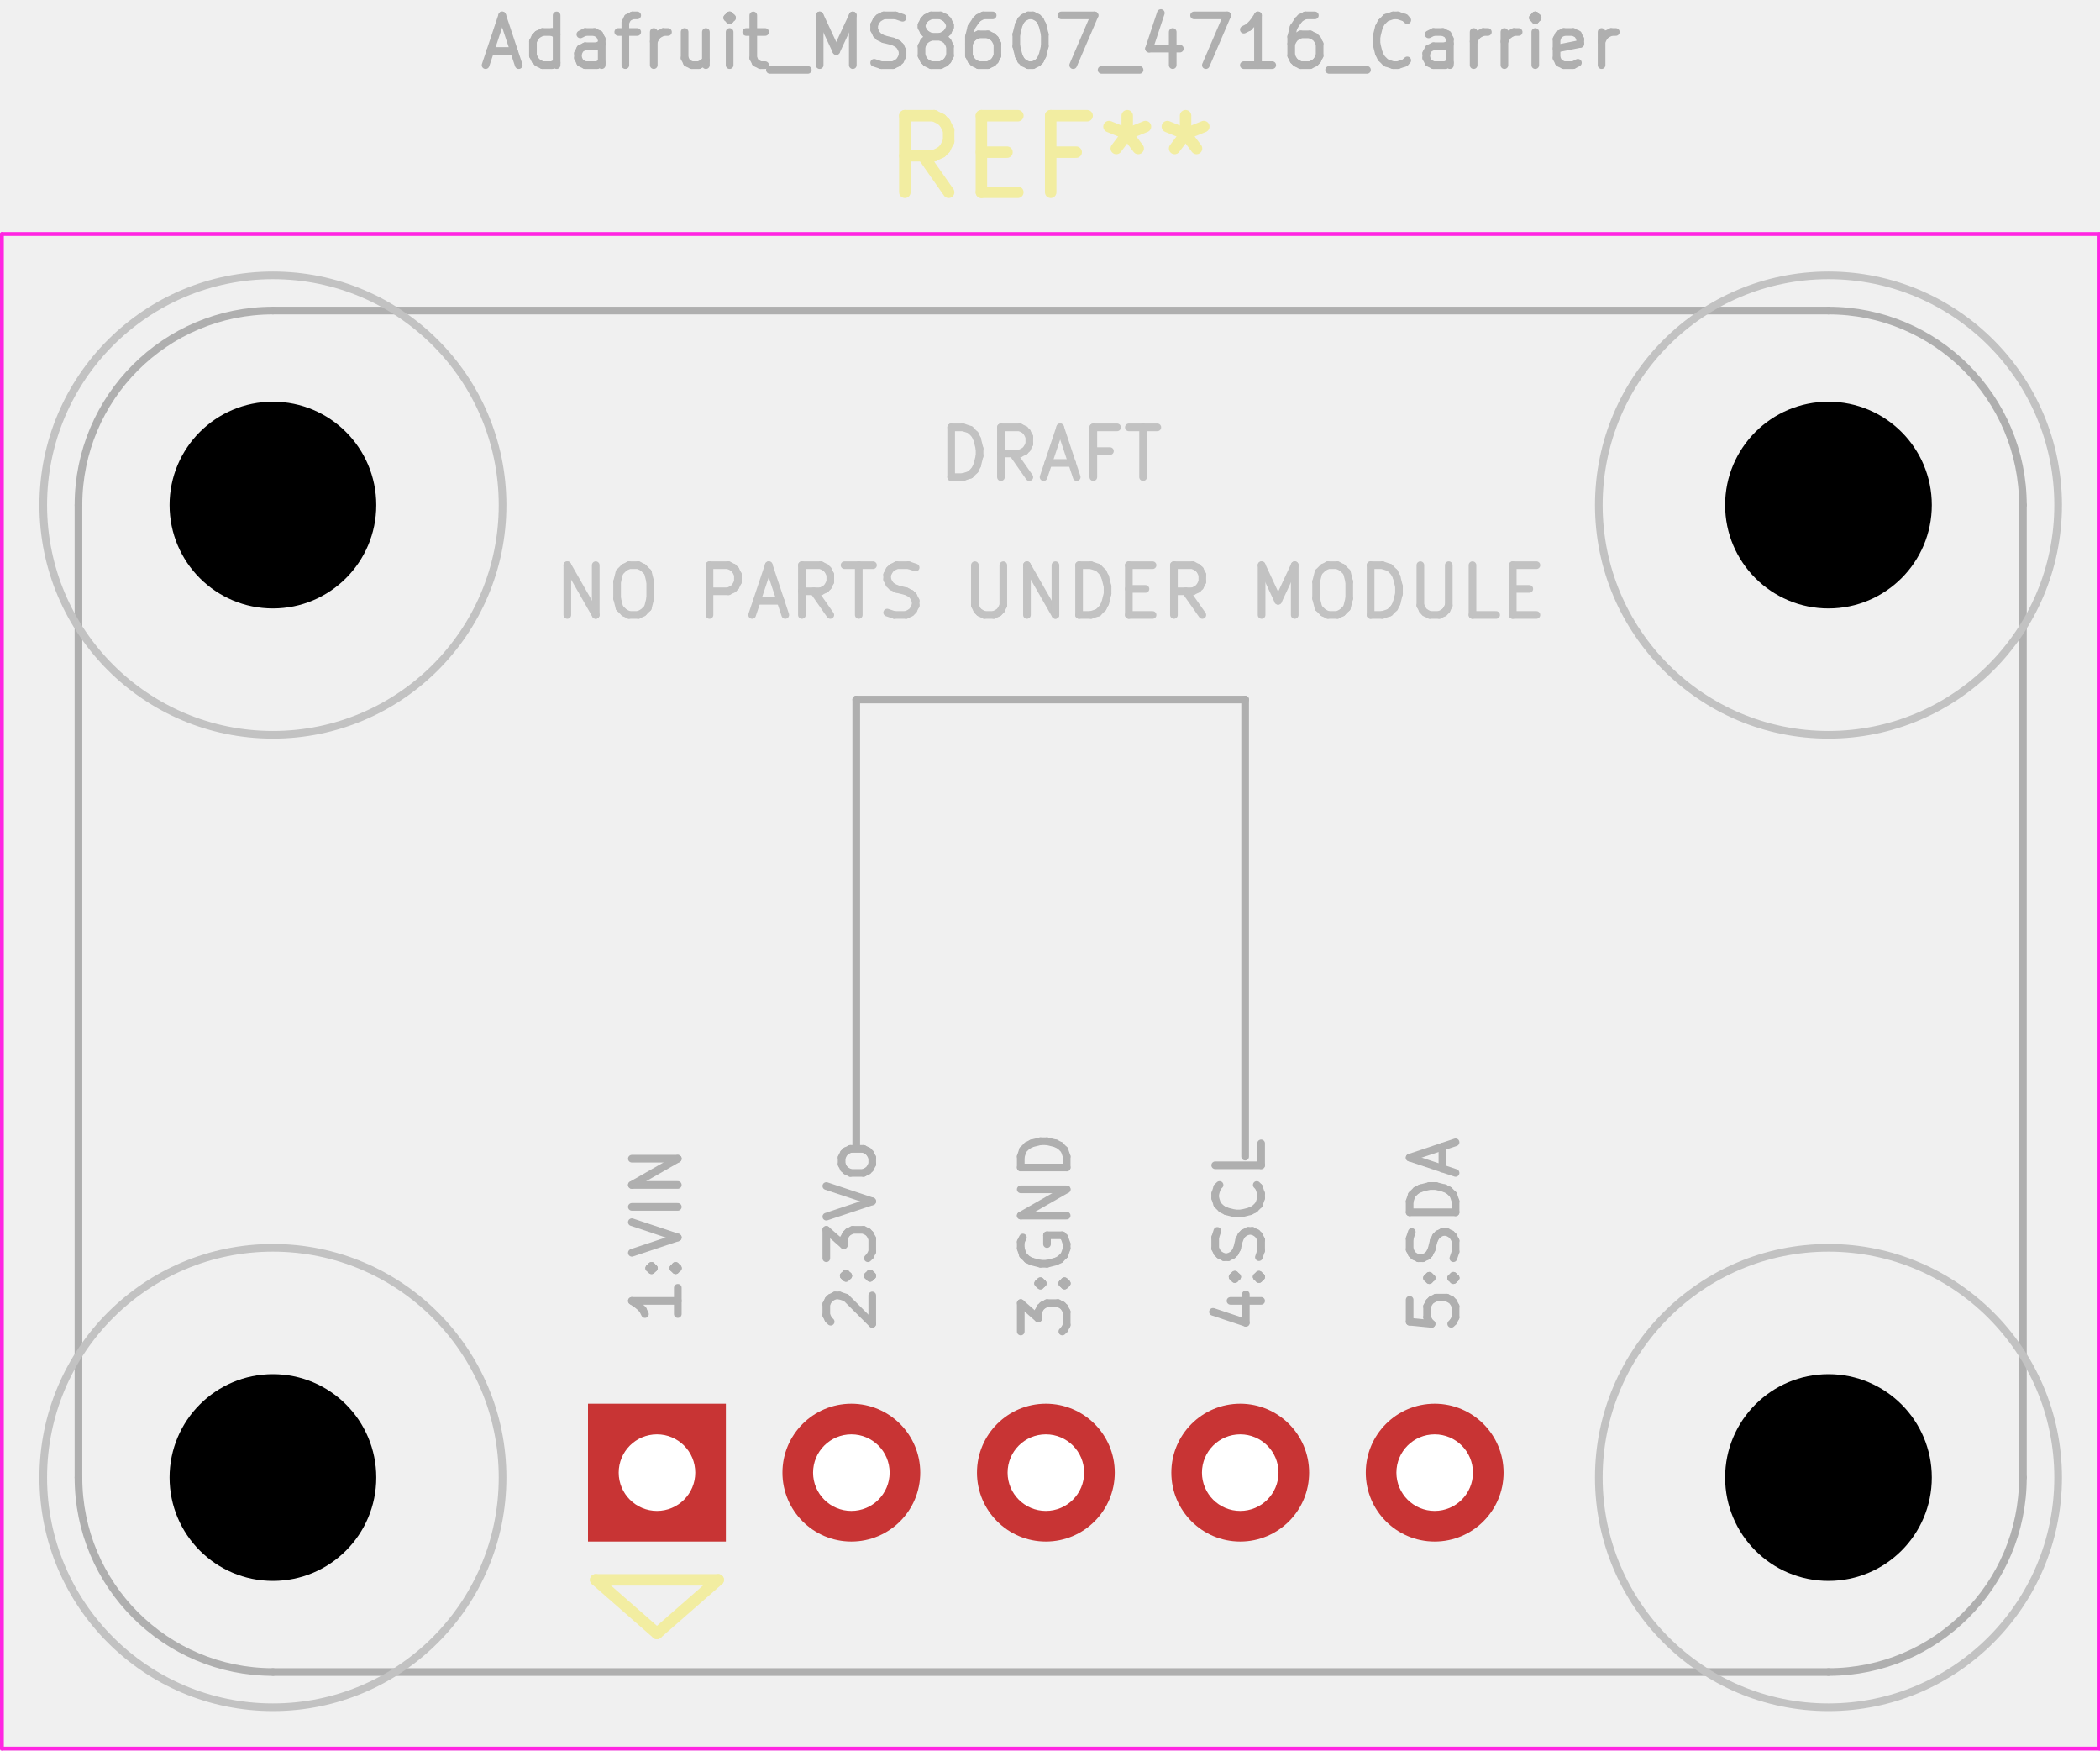
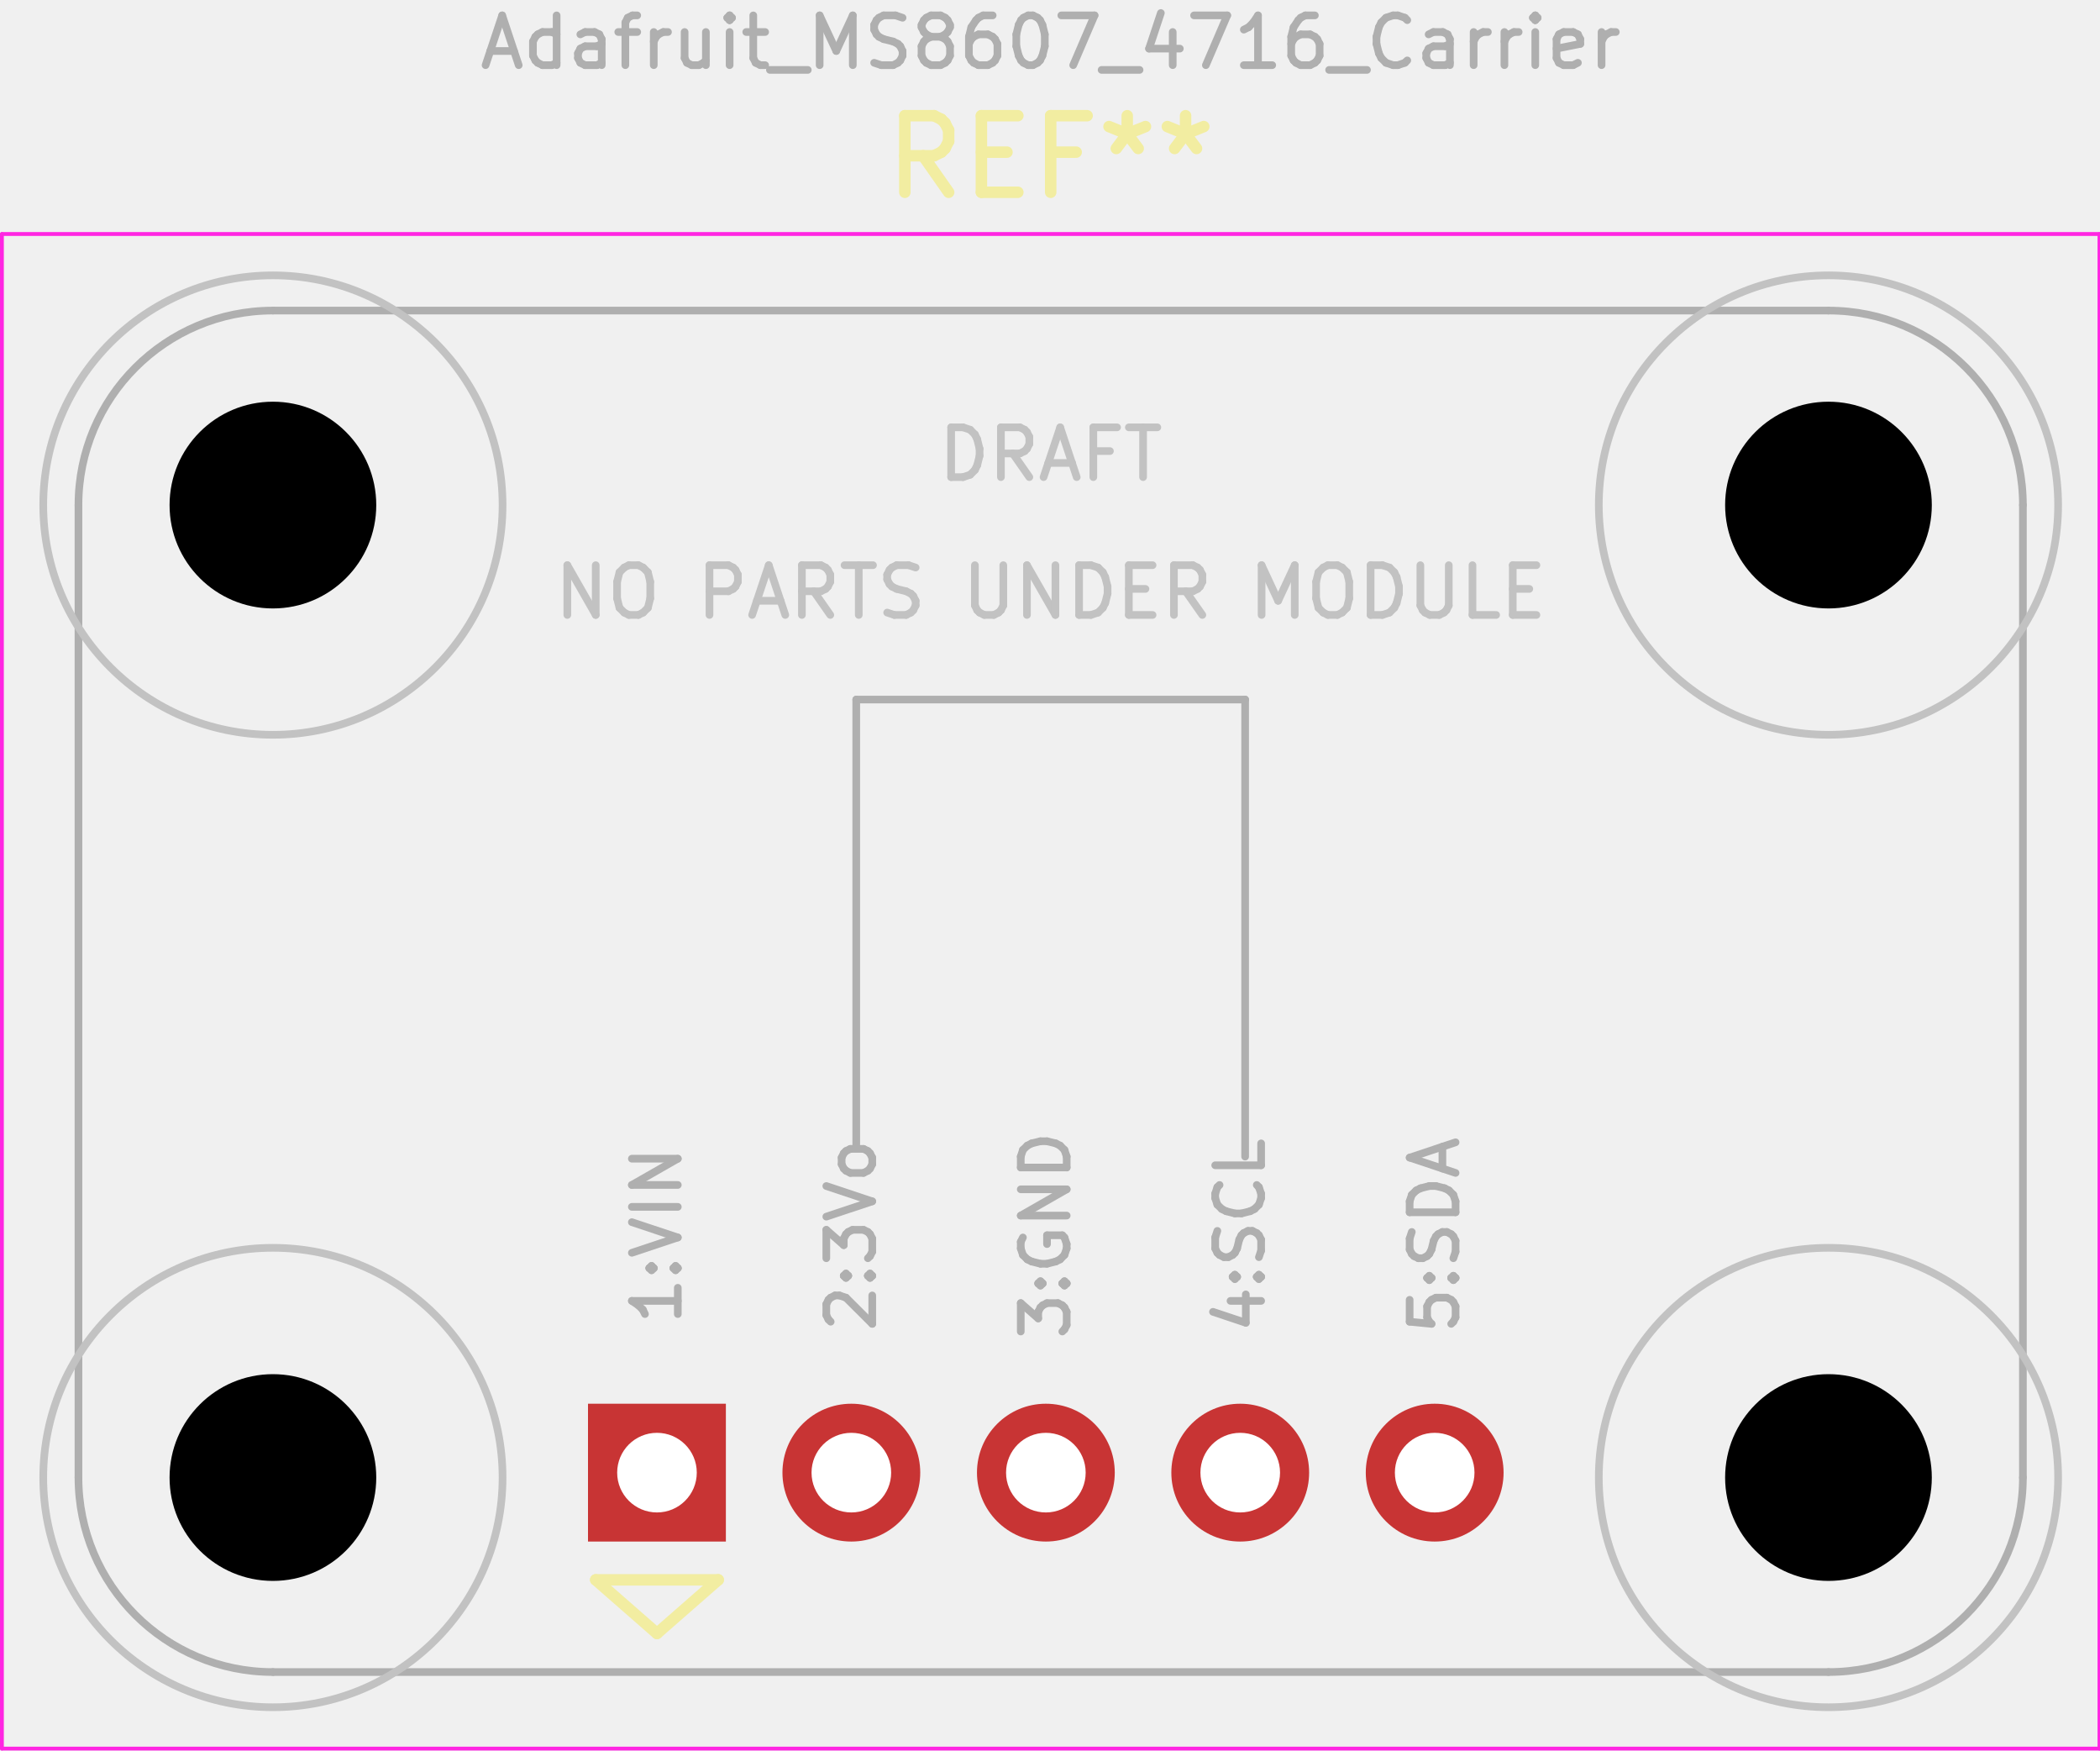
<svg xmlns="http://www.w3.org/2000/svg" version="1.1" width="27.432mm" height="22.86mm" viewBox="0 0 27.432 22.86">
  <g style="fill:#000000; fill-opacity:1;stroke:#000000; stroke-opacity:1; stroke-linecap:round; stroke-linejoin:round;" transform="translate(0 0) scale(1 1)">
    <path style="fill:#C83434; fill-opacity:1; stroke:none;fill-rule:evenodd;" d="M 7.681,20.132 7.681,18.332 9.482,18.332 9.482,20.132 Z" />
  </g>
  <g style="fill:#C83434; fill-opacity:1; stroke:none;">
    <circle cx="11.121" cy="19.232" r="0.9" />
    <circle cx="13.662" cy="19.232" r="0.9" />
    <circle cx="16.201" cy="19.232" r="0.9" />
    <circle cx="18.741" cy="19.232" r="0.9" />
  </g>
  <g style="fill:none; stroke:#F2EDA1; stroke-width:0.15; stroke-opacity:1; stroke-linecap:round; stroke-linejoin:round;">
    <text x="13.725" y="2.556" textLength="4.536" font-size="1.333" lengthAdjust="spacingAndGlyphs" text-anchor="middle" opacity="0" stroke-opacity="0">REF**</text>
    <g class="stroked-text">
      <path d="M12.392 2.511 L12.058 2.034 " />
      <path d="M11.82 2.511 L11.82 1.511 " />
      <path d="M11.82 1.511 L12.201 1.511 " />
      <path d="M12.201 1.511 L12.296 1.558 " />
      <path d="M12.296 1.558 L12.344 1.606 " />
      <path d="M12.344 1.606 L12.392 1.701 " />
      <path d="M12.392 1.701 L12.392 1.844 " />
      <path d="M12.392 1.844 L12.344 1.939 " />
      <path d="M12.344 1.939 L12.296 1.987 " />
      <path d="M12.296 1.987 L12.201 2.034 " />
      <path d="M12.201 2.034 L11.82 2.034 " />
      <path d="M12.82 1.987 L13.154 1.987 " />
      <path d="M13.296 2.511 L12.82 2.511 " />
      <path d="M12.82 2.511 L12.82 1.511 " />
      <path d="M12.82 1.511 L13.296 1.511 " />
      <path d="M14.058 1.987 L13.725 1.987 " />
      <path d="M13.725 2.511 L13.725 1.511 " />
      <path d="M13.725 1.511 L14.201 1.511 " />
      <path d="M14.725 1.511 L14.725 1.749 " />
      <path d="M14.487 1.653 L14.725 1.749 " />
      <path d="M14.725 1.749 L14.963 1.653 " />
      <path d="M14.582 1.939 L14.725 1.749 " />
      <path d="M14.725 1.749 L14.868 1.939 " />
      <path d="M15.487 1.511 L15.487 1.749 " />
      <path d="M15.249 1.653 L15.487 1.749 " />
      <path d="M15.487 1.749 L15.725 1.653 " />
      <path d="M15.344 1.939 L15.487 1.749 " />
      <path d="M15.487 1.749 L15.63 1.939 " />
    </g>
    <path d="M7.782 20.632 L9.382 20.632 " />
    <path d="M9.382 20.632 L8.582 21.332 " />
    <path d="M8.582 21.332 L7.782 20.632 " />
  </g>
  <g style="fill:none; stroke:#AFAFAF; stroke-width:0.1; stroke-opacity:1; stroke-linecap:round; stroke-linejoin:round;">
    <text x="13.725" y="0.881" textLength="15.058" font-size="0.867" lengthAdjust="spacingAndGlyphs" text-anchor="middle" opacity="0" stroke-opacity="0">Adafruit_MS8607_4716_Carrier</text>
    <g class="stroked-text">
      <path d="M6.405 0.666 L6.714 0.666 " />
      <path d="M6.343 0.851 L6.56 0.201 " />
      <path d="M6.56 0.201 L6.776 0.851 " />
      <path d="M7.271 0.851 L7.271 0.201 " />
      <path d="M7.271 0.82 L7.21 0.851 " />
      <path d="M7.21 0.851 L7.086 0.851 " />
      <path d="M7.086 0.851 L7.024 0.82 " />
      <path d="M7.024 0.82 L6.993 0.789 " />
      <path d="M6.993 0.789 L6.962 0.727 " />
      <path d="M6.962 0.727 L6.962 0.542 " />
      <path d="M6.962 0.542 L6.993 0.48 " />
      <path d="M6.993 0.48 L7.024 0.449 " />
      <path d="M7.024 0.449 L7.086 0.418 " />
      <path d="M7.086 0.418 L7.21 0.418 " />
      <path d="M7.21 0.418 L7.271 0.449 " />
      <path d="M7.86 0.851 L7.86 0.511 " />
      <path d="M7.86 0.511 L7.829 0.449 " />
      <path d="M7.829 0.449 L7.767 0.418 " />
      <path d="M7.767 0.418 L7.643 0.418 " />
      <path d="M7.643 0.418 L7.581 0.449 " />
      <path d="M7.86 0.82 L7.798 0.851 " />
      <path d="M7.798 0.851 L7.643 0.851 " />
      <path d="M7.643 0.851 L7.581 0.82 " />
      <path d="M7.581 0.82 L7.55 0.758 " />
      <path d="M7.55 0.758 L7.55 0.696 " />
      <path d="M7.55 0.696 L7.581 0.635 " />
      <path d="M7.581 0.635 L7.643 0.604 " />
      <path d="M7.643 0.604 L7.798 0.604 " />
      <path d="M7.798 0.604 L7.86 0.573 " />
      <path d="M8.076 0.418 L8.324 0.418 " />
      <path d="M8.169 0.851 L8.169 0.294 " />
      <path d="M8.169 0.294 L8.2 0.232 " />
      <path d="M8.2 0.232 L8.262 0.201 " />
      <path d="M8.262 0.201 L8.324 0.201 " />
      <path d="M8.54 0.851 L8.54 0.418 " />
      <path d="M8.54 0.542 L8.571 0.48 " />
      <path d="M8.571 0.48 L8.602 0.449 " />
      <path d="M8.602 0.449 L8.664 0.418 " />
      <path d="M8.664 0.418 L8.726 0.418 " />
      <path d="M9.221 0.418 L9.221 0.851 " />
      <path d="M8.943 0.418 L8.943 0.758 " />
      <path d="M8.943 0.758 L8.974 0.82 " />
      <path d="M8.974 0.82 L9.036 0.851 " />
      <path d="M9.036 0.851 L9.129 0.851 " />
      <path d="M9.129 0.851 L9.19 0.82 " />
      <path d="M9.19 0.82 L9.221 0.789 " />
      <path d="M9.531 0.851 L9.531 0.418 " />
      <path d="M9.531 0.201 L9.5 0.232 " />
      <path d="M9.5 0.232 L9.531 0.263 " />
      <path d="M9.531 0.263 L9.562 0.232 " />
      <path d="M9.562 0.232 L9.531 0.201 " />
      <path d="M9.531 0.201 L9.531 0.263 " />
      <path d="M9.748 0.418 L9.995 0.418 " />
      <path d="M9.84 0.201 L9.84 0.758 " />
      <path d="M9.84 0.758 L9.871 0.82 " />
      <path d="M9.871 0.82 L9.933 0.851 " />
      <path d="M9.933 0.851 L9.995 0.851 " />
      <path d="M10.057 0.913 L10.552 0.913 " />
      <path d="M10.707 0.851 L10.707 0.201 " />
      <path d="M10.707 0.201 L10.924 0.666 " />
      <path d="M10.924 0.666 L11.14 0.201 " />
      <path d="M11.14 0.201 L11.14 0.851 " />
      <path d="M11.419 0.82 L11.512 0.851 " />
      <path d="M11.512 0.851 L11.667 0.851 " />
      <path d="M11.667 0.851 L11.729 0.82 " />
      <path d="M11.729 0.82 L11.76 0.789 " />
      <path d="M11.76 0.789 L11.79 0.727 " />
      <path d="M11.79 0.727 L11.79 0.666 " />
      <path d="M11.79 0.666 L11.76 0.604 " />
      <path d="M11.76 0.604 L11.729 0.573 " />
      <path d="M11.729 0.573 L11.667 0.542 " />
      <path d="M11.667 0.542 L11.543 0.511 " />
      <path d="M11.543 0.511 L11.481 0.48 " />
      <path d="M11.481 0.48 L11.45 0.449 " />
      <path d="M11.45 0.449 L11.419 0.387 " />
      <path d="M11.419 0.387 L11.419 0.325 " />
      <path d="M11.419 0.325 L11.45 0.263 " />
      <path d="M11.45 0.263 L11.481 0.232 " />
      <path d="M11.481 0.232 L11.543 0.201 " />
      <path d="M11.543 0.201 L11.698 0.201 " />
      <path d="M11.698 0.201 L11.79 0.232 " />
      <path d="M12.162 0.48 L12.1 0.449 " />
      <path d="M12.1 0.449 L12.069 0.418 " />
      <path d="M12.069 0.418 L12.038 0.356 " />
      <path d="M12.038 0.356 L12.038 0.325 " />
      <path d="M12.038 0.325 L12.069 0.263 " />
      <path d="M12.069 0.263 L12.1 0.232 " />
      <path d="M12.1 0.232 L12.162 0.201 " />
      <path d="M12.162 0.201 L12.286 0.201 " />
      <path d="M12.286 0.201 L12.348 0.232 " />
      <path d="M12.348 0.232 L12.379 0.263 " />
      <path d="M12.379 0.263 L12.41 0.325 " />
      <path d="M12.41 0.325 L12.41 0.356 " />
      <path d="M12.41 0.356 L12.379 0.418 " />
      <path d="M12.379 0.418 L12.348 0.449 " />
      <path d="M12.348 0.449 L12.286 0.48 " />
      <path d="M12.286 0.48 L12.162 0.48 " />
      <path d="M12.162 0.48 L12.1 0.511 " />
      <path d="M12.1 0.511 L12.069 0.542 " />
      <path d="M12.069 0.542 L12.038 0.604 " />
      <path d="M12.038 0.604 L12.038 0.727 " />
      <path d="M12.038 0.727 L12.069 0.789 " />
      <path d="M12.069 0.789 L12.1 0.82 " />
      <path d="M12.1 0.82 L12.162 0.851 " />
      <path d="M12.162 0.851 L12.286 0.851 " />
      <path d="M12.286 0.851 L12.348 0.82 " />
      <path d="M12.348 0.82 L12.379 0.789 " />
      <path d="M12.379 0.789 L12.41 0.727 " />
      <path d="M12.41 0.727 L12.41 0.604 " />
      <path d="M12.41 0.604 L12.379 0.542 " />
      <path d="M12.379 0.542 L12.348 0.511 " />
      <path d="M12.348 0.511 L12.286 0.48 " />
      <path d="M12.967 0.201 L12.843 0.201 " />
      <path d="M12.843 0.201 L12.781 0.232 " />
      <path d="M12.781 0.232 L12.75 0.263 " />
      <path d="M12.75 0.263 L12.688 0.356 " />
      <path d="M12.688 0.356 L12.657 0.48 " />
      <path d="M12.657 0.48 L12.657 0.727 " />
      <path d="M12.657 0.727 L12.688 0.789 " />
      <path d="M12.688 0.789 L12.719 0.82 " />
      <path d="M12.719 0.82 L12.781 0.851 " />
      <path d="M12.781 0.851 L12.905 0.851 " />
      <path d="M12.905 0.851 L12.967 0.82 " />
      <path d="M12.967 0.82 L12.998 0.789 " />
      <path d="M12.998 0.789 L13.029 0.727 " />
      <path d="M13.029 0.727 L13.029 0.573 " />
      <path d="M13.029 0.573 L12.998 0.511 " />
      <path d="M12.998 0.511 L12.967 0.48 " />
      <path d="M12.967 0.48 L12.905 0.449 " />
      <path d="M12.905 0.449 L12.781 0.449 " />
      <path d="M12.781 0.449 L12.719 0.48 " />
      <path d="M12.719 0.48 L12.688 0.511 " />
      <path d="M12.688 0.511 L12.657 0.573 " />
      <path d="M13.431 0.201 L13.493 0.201 " />
      <path d="M13.493 0.201 L13.555 0.232 " />
      <path d="M13.555 0.232 L13.586 0.263 " />
      <path d="M13.586 0.263 L13.617 0.325 " />
      <path d="M13.617 0.325 L13.648 0.449 " />
      <path d="M13.648 0.449 L13.648 0.604 " />
      <path d="M13.648 0.604 L13.617 0.727 " />
      <path d="M13.617 0.727 L13.586 0.789 " />
      <path d="M13.586 0.789 L13.555 0.82 " />
      <path d="M13.555 0.82 L13.493 0.851 " />
      <path d="M13.493 0.851 L13.431 0.851 " />
      <path d="M13.431 0.851 L13.369 0.82 " />
      <path d="M13.369 0.82 L13.338 0.789 " />
      <path d="M13.338 0.789 L13.307 0.727 " />
      <path d="M13.307 0.727 L13.276 0.604 " />
      <path d="M13.276 0.604 L13.276 0.449 " />
      <path d="M13.276 0.449 L13.307 0.325 " />
      <path d="M13.307 0.325 L13.338 0.263 " />
      <path d="M13.338 0.263 L13.369 0.232 " />
      <path d="M13.369 0.232 L13.431 0.201 " />
      <path d="M13.864 0.201 L14.298 0.201 " />
      <path d="M14.298 0.201 L14.019 0.851 " />
      <path d="M14.39 0.913 L14.886 0.913 " />
      <path d="M15.319 0.418 L15.319 0.851 " />
      <path d="M15.164 0.17 L15.01 0.635 " />
      <path d="M15.01 0.635 L15.412 0.635 " />
      <path d="M15.598 0.201 L16.031 0.201 " />
      <path d="M16.031 0.201 L15.752 0.851 " />
      <path d="M16.619 0.851 L16.248 0.851 " />
      <path d="M16.433 0.851 L16.433 0.201 " />
      <path d="M16.433 0.201 L16.371 0.294 " />
      <path d="M16.371 0.294 L16.31 0.356 " />
      <path d="M16.31 0.356 L16.248 0.387 " />
      <path d="M17.176 0.201 L17.052 0.201 " />
      <path d="M17.052 0.201 L16.99 0.232 " />
      <path d="M16.99 0.232 L16.96 0.263 " />
      <path d="M16.96 0.263 L16.898 0.356 " />
      <path d="M16.898 0.356 L16.867 0.48 " />
      <path d="M16.867 0.48 L16.867 0.727 " />
      <path d="M16.867 0.727 L16.898 0.789 " />
      <path d="M16.898 0.789 L16.929 0.82 " />
      <path d="M16.929 0.82 L16.99 0.851 " />
      <path d="M16.99 0.851 L17.114 0.851 " />
      <path d="M17.114 0.851 L17.176 0.82 " />
      <path d="M17.176 0.82 L17.207 0.789 " />
      <path d="M17.207 0.789 L17.238 0.727 " />
      <path d="M17.238 0.727 L17.238 0.573 " />
      <path d="M17.238 0.573 L17.207 0.511 " />
      <path d="M17.207 0.511 L17.176 0.48 " />
      <path d="M17.176 0.48 L17.114 0.449 " />
      <path d="M17.114 0.449 L16.99 0.449 " />
      <path d="M16.99 0.449 L16.929 0.48 " />
      <path d="M16.929 0.48 L16.898 0.511 " />
      <path d="M16.898 0.511 L16.867 0.573 " />
      <path d="M17.362 0.913 L17.857 0.913 " />
      <path d="M18.383 0.789 L18.352 0.82 " />
      <path d="M18.352 0.82 L18.26 0.851 " />
      <path d="M18.26 0.851 L18.198 0.851 " />
      <path d="M18.198 0.851 L18.105 0.82 " />
      <path d="M18.105 0.82 L18.043 0.758 " />
      <path d="M18.043 0.758 L18.012 0.696 " />
      <path d="M18.012 0.696 L17.981 0.573 " />
      <path d="M17.981 0.573 L17.981 0.48 " />
      <path d="M17.981 0.48 L18.012 0.356 " />
      <path d="M18.012 0.356 L18.043 0.294 " />
      <path d="M18.043 0.294 L18.105 0.232 " />
      <path d="M18.105 0.232 L18.198 0.201 " />
      <path d="M18.198 0.201 L18.26 0.201 " />
      <path d="M18.26 0.201 L18.352 0.232 " />
      <path d="M18.352 0.232 L18.383 0.263 " />
      <path d="M18.94 0.851 L18.94 0.511 " />
      <path d="M18.94 0.511 L18.91 0.449 " />
      <path d="M18.91 0.449 L18.848 0.418 " />
      <path d="M18.848 0.418 L18.724 0.418 " />
      <path d="M18.724 0.418 L18.662 0.449 " />
      <path d="M18.94 0.82 L18.879 0.851 " />
      <path d="M18.879 0.851 L18.724 0.851 " />
      <path d="M18.724 0.851 L18.662 0.82 " />
      <path d="M18.662 0.82 L18.631 0.758 " />
      <path d="M18.631 0.758 L18.631 0.696 " />
      <path d="M18.631 0.696 L18.662 0.635 " />
      <path d="M18.662 0.635 L18.724 0.604 " />
      <path d="M18.724 0.604 L18.879 0.604 " />
      <path d="M18.879 0.604 L18.94 0.573 " />
      <path d="M19.25 0.851 L19.25 0.418 " />
      <path d="M19.25 0.542 L19.281 0.48 " />
      <path d="M19.281 0.48 L19.312 0.449 " />
      <path d="M19.312 0.449 L19.374 0.418 " />
      <path d="M19.374 0.418 L19.436 0.418 " />
      <path d="M19.652 0.851 L19.652 0.418 " />
      <path d="M19.652 0.542 L19.683 0.48 " />
      <path d="M19.683 0.48 L19.714 0.449 " />
      <path d="M19.714 0.449 L19.776 0.418 " />
      <path d="M19.776 0.418 L19.838 0.418 " />
      <path d="M20.055 0.851 L20.055 0.418 " />
      <path d="M20.055 0.201 L20.024 0.232 " />
      <path d="M20.024 0.232 L20.055 0.263 " />
      <path d="M20.055 0.263 L20.086 0.232 " />
      <path d="M20.086 0.232 L20.055 0.201 " />
      <path d="M20.055 0.201 L20.055 0.263 " />
      <path d="M20.612 0.82 L20.55 0.851 " />
      <path d="M20.55 0.851 L20.426 0.851 " />
      <path d="M20.426 0.851 L20.364 0.82 " />
      <path d="M20.364 0.82 L20.333 0.758 " />
      <path d="M20.333 0.758 L20.333 0.511 " />
      <path d="M20.333 0.511 L20.364 0.449 " />
      <path d="M20.364 0.449 L20.426 0.418 " />
      <path d="M20.426 0.418 L20.55 0.418 " />
      <path d="M20.55 0.418 L20.612 0.449 " />
      <path d="M20.612 0.449 L20.643 0.511 " />
      <path d="M20.643 0.511 L20.643 0.573 " />
      <path d="M20.643 0.573 L20.333 0.635 " />
      <path d="M20.921 0.851 L20.921 0.418 " />
      <path d="M20.921 0.542 L20.952 0.48 " />
      <path d="M20.952 0.48 L20.983 0.449 " />
      <path d="M20.983 0.449 L21.045 0.418 " />
      <path d="M21.045 0.418 L21.107 0.418 " />
    </g>
    <g transform="rotate(-90 8.5815 16.13225)">
      <text x="8.582" y="16.432" textLength="2.466" font-size="0.8" lengthAdjust="spacingAndGlyphs" text-anchor="middle" opacity="0" stroke-opacity="0">1:VIN</text>
    </g>
    <g class="stroked-text">
      <path d="M8.854 16.818 L8.854 17.161 " />
      <path d="M8.854 16.989 L8.254 16.989 " />
      <path d="M8.254 16.989 L8.34 17.047 " />
      <path d="M8.34 17.047 L8.397 17.104 " />
      <path d="M8.397 17.104 L8.425 17.161 " />
      <path d="M8.797 16.561 L8.825 16.532 " />
      <path d="M8.825 16.532 L8.854 16.561 " />
      <path d="M8.854 16.561 L8.825 16.589 " />
      <path d="M8.825 16.589 L8.797 16.561 " />
      <path d="M8.797 16.561 L8.854 16.561 " />
      <path d="M8.482 16.561 L8.511 16.532 " />
      <path d="M8.511 16.532 L8.54 16.561 " />
      <path d="M8.54 16.561 L8.511 16.589 " />
      <path d="M8.511 16.589 L8.482 16.561 " />
      <path d="M8.482 16.561 L8.54 16.561 " />
      <path d="M8.254 16.361 L8.854 16.161 " />
      <path d="M8.854 16.161 L8.254 15.961 " />
      <path d="M8.854 15.761 L8.254 15.761 " />
      <path d="M8.854 15.475 L8.254 15.475 " />
      <path d="M8.254 15.475 L8.854 15.132 " />
      <path d="M8.854 15.132 L8.254 15.132 " />
    </g>
    <g transform="rotate(-90 11.1215 16.13225)">
      <text x="11.121" y="16.432" textLength="2.666" font-size="0.8" lengthAdjust="spacingAndGlyphs" text-anchor="middle" opacity="0" stroke-opacity="0">2:3Vo</text>
    </g>
    <g class="stroked-text">
      <path d="M10.851 17.261 L10.822 17.232 " />
      <path d="M10.822 17.232 L10.794 17.175 " />
      <path d="M10.794 17.175 L10.794 17.032 " />
      <path d="M10.794 17.032 L10.822 16.975 " />
      <path d="M10.822 16.975 L10.851 16.947 " />
      <path d="M10.851 16.947 L10.908 16.918 " />
      <path d="M10.908 16.918 L10.965 16.918 " />
      <path d="M10.965 16.918 L11.051 16.947 " />
      <path d="M11.051 16.947 L11.394 17.289 " />
      <path d="M11.394 17.289 L11.394 16.918 " />
      <path d="M11.337 16.661 L11.365 16.632 " />
      <path d="M11.365 16.632 L11.394 16.661 " />
      <path d="M11.394 16.661 L11.365 16.689 " />
      <path d="M11.365 16.689 L11.337 16.661 " />
      <path d="M11.337 16.661 L11.394 16.661 " />
      <path d="M11.022 16.661 L11.051 16.632 " />
      <path d="M11.051 16.632 L11.08 16.661 " />
      <path d="M11.08 16.661 L11.051 16.689 " />
      <path d="M11.051 16.689 L11.022 16.661 " />
      <path d="M11.022 16.661 L11.08 16.661 " />
      <path d="M10.794 16.432 L10.794 16.061 " />
      <path d="M10.794 16.061 L11.022 16.261 " />
      <path d="M11.022 16.261 L11.022 16.175 " />
      <path d="M11.022 16.175 L11.051 16.118 " />
      <path d="M11.051 16.118 L11.08 16.089 " />
      <path d="M11.08 16.089 L11.137 16.061 " />
      <path d="M11.137 16.061 L11.28 16.061 " />
      <path d="M11.28 16.061 L11.337 16.089 " />
      <path d="M11.337 16.089 L11.365 16.118 " />
      <path d="M11.365 16.118 L11.394 16.175 " />
      <path d="M11.394 16.175 L11.394 16.347 " />
      <path d="M11.394 16.347 L11.365 16.404 " />
      <path d="M11.365 16.404 L11.337 16.432 " />
      <path d="M10.794 15.889 L11.394 15.689 " />
      <path d="M11.394 15.689 L10.794 15.489 " />
      <path d="M11.394 15.204 L11.365 15.261 " />
      <path d="M11.365 15.261 L11.337 15.289 " />
      <path d="M11.337 15.289 L11.28 15.318 " />
      <path d="M11.28 15.318 L11.108 15.318 " />
      <path d="M11.108 15.318 L11.051 15.289 " />
      <path d="M11.051 15.289 L11.022 15.261 " />
      <path d="M11.022 15.261 L10.994 15.204 " />
      <path d="M10.994 15.204 L10.994 15.118 " />
      <path d="M10.994 15.118 L11.022 15.061 " />
      <path d="M11.022 15.061 L11.051 15.032 " />
      <path d="M11.051 15.032 L11.108 15.004 " />
      <path d="M11.108 15.004 L11.28 15.004 " />
      <path d="M11.28 15.004 L11.337 15.032 " />
      <path d="M11.337 15.032 L11.365 15.061 " />
      <path d="M11.365 15.061 L11.394 15.118 " />
      <path d="M11.394 15.118 L11.394 15.204 " />
    </g>
    <g transform="rotate(-90 13.6615 16.13225)">
      <text x="13.662" y="16.432" textLength="2.866" font-size="0.8" lengthAdjust="spacingAndGlyphs" text-anchor="middle" opacity="0" stroke-opacity="0">3:GND</text>
    </g>
    <g class="stroked-text">
      <path d="M13.334 17.389 L13.334 17.018 " />
      <path d="M13.334 17.018 L13.562 17.218 " />
      <path d="M13.562 17.218 L13.562 17.132 " />
      <path d="M13.562 17.132 L13.591 17.075 " />
      <path d="M13.591 17.075 L13.62 17.047 " />
      <path d="M13.62 17.047 L13.677 17.018 " />
      <path d="M13.677 17.018 L13.82 17.018 " />
      <path d="M13.82 17.018 L13.877 17.047 " />
      <path d="M13.877 17.047 L13.905 17.075 " />
      <path d="M13.905 17.075 L13.934 17.132 " />
      <path d="M13.934 17.132 L13.934 17.304 " />
      <path d="M13.934 17.304 L13.905 17.361 " />
      <path d="M13.905 17.361 L13.877 17.389 " />
      <path d="M13.877 16.761 L13.905 16.732 " />
      <path d="M13.905 16.732 L13.934 16.761 " />
      <path d="M13.934 16.761 L13.905 16.789 " />
      <path d="M13.905 16.789 L13.877 16.761 " />
      <path d="M13.877 16.761 L13.934 16.761 " />
      <path d="M13.562 16.761 L13.591 16.732 " />
      <path d="M13.591 16.732 L13.62 16.761 " />
      <path d="M13.62 16.761 L13.591 16.789 " />
      <path d="M13.591 16.789 L13.562 16.761 " />
      <path d="M13.562 16.761 L13.62 16.761 " />
      <path d="M13.362 16.161 L13.334 16.218 " />
      <path d="M13.334 16.218 L13.334 16.304 " />
      <path d="M13.334 16.304 L13.362 16.389 " />
      <path d="M13.362 16.389 L13.42 16.447 " />
      <path d="M13.42 16.447 L13.477 16.475 " />
      <path d="M13.477 16.475 L13.591 16.504 " />
      <path d="M13.591 16.504 L13.677 16.504 " />
      <path d="M13.677 16.504 L13.791 16.475 " />
      <path d="M13.791 16.475 L13.848 16.447 " />
      <path d="M13.848 16.447 L13.905 16.389 " />
      <path d="M13.905 16.389 L13.934 16.304 " />
      <path d="M13.934 16.304 L13.934 16.247 " />
      <path d="M13.934 16.247 L13.905 16.161 " />
      <path d="M13.905 16.161 L13.877 16.132 " />
      <path d="M13.877 16.132 L13.677 16.132 " />
      <path d="M13.677 16.132 L13.677 16.247 " />
      <path d="M13.934 15.875 L13.334 15.875 " />
      <path d="M13.334 15.875 L13.934 15.532 " />
      <path d="M13.934 15.532 L13.334 15.532 " />
      <path d="M13.934 15.247 L13.334 15.247 " />
      <path d="M13.334 15.247 L13.334 15.104 " />
      <path d="M13.334 15.104 L13.362 15.018 " />
      <path d="M13.362 15.018 L13.42 14.961 " />
      <path d="M13.42 14.961 L13.477 14.932 " />
      <path d="M13.477 14.932 L13.591 14.904 " />
      <path d="M13.591 14.904 L13.677 14.904 " />
      <path d="M13.677 14.904 L13.791 14.932 " />
      <path d="M13.791 14.932 L13.848 14.961 " />
      <path d="M13.848 14.961 L13.905 15.018 " />
      <path d="M13.905 15.018 L13.934 15.104 " />
      <path d="M13.934 15.104 L13.934 15.247 " />
    </g>
    <g transform="rotate(-90 16.2015 16.13225)">
      <text x="16.201" y="16.432" textLength="2.694" font-size="0.8" lengthAdjust="spacingAndGlyphs" text-anchor="middle" opacity="0" stroke-opacity="0">4:SCL</text>
    </g>
    <g class="stroked-text">
      <path d="M16.074 16.989 L16.474 16.989 " />
      <path d="M15.845 17.132 L16.274 17.275 " />
      <path d="M16.274 17.275 L16.274 16.904 " />
      <path d="M16.417 16.675 L16.445 16.647 " />
      <path d="M16.445 16.647 L16.474 16.675 " />
      <path d="M16.474 16.675 L16.445 16.704 " />
      <path d="M16.445 16.704 L16.417 16.675 " />
      <path d="M16.417 16.675 L16.474 16.675 " />
      <path d="M16.102 16.675 L16.131 16.647 " />
      <path d="M16.131 16.647 L16.16 16.675 " />
      <path d="M16.16 16.675 L16.131 16.704 " />
      <path d="M16.131 16.704 L16.102 16.675 " />
      <path d="M16.102 16.675 L16.16 16.675 " />
      <path d="M16.445 16.418 L16.474 16.332 " />
      <path d="M16.474 16.332 L16.474 16.189 " />
      <path d="M16.474 16.189 L16.445 16.132 " />
      <path d="M16.445 16.132 L16.417 16.104 " />
      <path d="M16.417 16.104 L16.36 16.075 " />
      <path d="M16.36 16.075 L16.302 16.075 " />
      <path d="M16.302 16.075 L16.245 16.104 " />
      <path d="M16.245 16.104 L16.217 16.132 " />
      <path d="M16.217 16.132 L16.188 16.189 " />
      <path d="M16.188 16.189 L16.16 16.304 " />
      <path d="M16.16 16.304 L16.131 16.361 " />
      <path d="M16.131 16.361 L16.102 16.389 " />
      <path d="M16.102 16.389 L16.045 16.418 " />
      <path d="M16.045 16.418 L15.988 16.418 " />
      <path d="M15.988 16.418 L15.931 16.389 " />
      <path d="M15.931 16.389 L15.902 16.361 " />
      <path d="M15.902 16.361 L15.874 16.304 " />
      <path d="M15.874 16.304 L15.874 16.161 " />
      <path d="M15.874 16.161 L15.902 16.075 " />
      <path d="M16.417 15.475 L16.445 15.504 " />
      <path d="M16.445 15.504 L16.474 15.589 " />
      <path d="M16.474 15.589 L16.474 15.647 " />
      <path d="M16.474 15.647 L16.445 15.732 " />
      <path d="M16.445 15.732 L16.388 15.789 " />
      <path d="M16.388 15.789 L16.331 15.818 " />
      <path d="M16.331 15.818 L16.217 15.847 " />
      <path d="M16.217 15.847 L16.131 15.847 " />
      <path d="M16.131 15.847 L16.017 15.818 " />
      <path d="M16.017 15.818 L15.96 15.789 " />
      <path d="M15.96 15.789 L15.902 15.732 " />
      <path d="M15.902 15.732 L15.874 15.647 " />
      <path d="M15.874 15.647 L15.874 15.589 " />
      <path d="M15.874 15.589 L15.902 15.504 " />
      <path d="M15.902 15.504 L15.931 15.475 " />
      <path d="M16.474 14.932 L16.474 15.218 " />
      <path d="M16.474 15.218 L15.874 15.218 " />
    </g>
    <g transform="rotate(-90 18.7415 16.13225)">
      <text x="18.741" y="16.432" textLength="2.723" font-size="0.8" lengthAdjust="spacingAndGlyphs" text-anchor="middle" opacity="0" stroke-opacity="0">5:SDA</text>
    </g>
    <g class="stroked-text">
      <path d="M18.414 16.975 L18.414 17.261 " />
      <path d="M18.414 17.261 L18.7 17.289 " />
      <path d="M18.7 17.289 L18.671 17.261 " />
      <path d="M18.671 17.261 L18.642 17.204 " />
      <path d="M18.642 17.204 L18.642 17.061 " />
      <path d="M18.642 17.061 L18.671 17.004 " />
      <path d="M18.671 17.004 L18.7 16.975 " />
      <path d="M18.7 16.975 L18.757 16.947 " />
      <path d="M18.757 16.947 L18.9 16.947 " />
      <path d="M18.9 16.947 L18.957 16.975 " />
      <path d="M18.957 16.975 L18.985 17.004 " />
      <path d="M18.985 17.004 L19.014 17.061 " />
      <path d="M19.014 17.061 L19.014 17.204 " />
      <path d="M19.014 17.204 L18.985 17.261 " />
      <path d="M18.985 17.261 L18.957 17.289 " />
      <path d="M18.957 16.689 L18.985 16.661 " />
      <path d="M18.985 16.661 L19.014 16.689 " />
      <path d="M19.014 16.689 L18.985 16.718 " />
      <path d="M18.985 16.718 L18.957 16.689 " />
      <path d="M18.957 16.689 L19.014 16.689 " />
      <path d="M18.642 16.689 L18.671 16.661 " />
      <path d="M18.671 16.661 L18.7 16.689 " />
      <path d="M18.7 16.689 L18.671 16.718 " />
      <path d="M18.671 16.718 L18.642 16.689 " />
      <path d="M18.642 16.689 L18.7 16.689 " />
      <path d="M18.985 16.432 L19.014 16.347 " />
      <path d="M19.014 16.347 L19.014 16.204 " />
      <path d="M19.014 16.204 L18.985 16.147 " />
      <path d="M18.985 16.147 L18.957 16.118 " />
      <path d="M18.957 16.118 L18.9 16.089 " />
      <path d="M18.9 16.089 L18.842 16.089 " />
      <path d="M18.842 16.089 L18.785 16.118 " />
      <path d="M18.785 16.118 L18.757 16.147 " />
      <path d="M18.757 16.147 L18.728 16.204 " />
      <path d="M18.728 16.204 L18.7 16.318 " />
      <path d="M18.7 16.318 L18.671 16.375 " />
      <path d="M18.671 16.375 L18.642 16.404 " />
      <path d="M18.642 16.404 L18.585 16.432 " />
      <path d="M18.585 16.432 L18.528 16.432 " />
      <path d="M18.528 16.432 L18.471 16.404 " />
      <path d="M18.471 16.404 L18.442 16.375 " />
      <path d="M18.442 16.375 L18.414 16.318 " />
      <path d="M18.414 16.318 L18.414 16.175 " />
      <path d="M18.414 16.175 L18.442 16.089 " />
      <path d="M19.014 15.832 L18.414 15.832 " />
      <path d="M18.414 15.832 L18.414 15.689 " />
      <path d="M18.414 15.689 L18.442 15.604 " />
      <path d="M18.442 15.604 L18.5 15.547 " />
      <path d="M18.5 15.547 L18.557 15.518 " />
      <path d="M18.557 15.518 L18.671 15.489 " />
      <path d="M18.671 15.489 L18.757 15.489 " />
      <path d="M18.757 15.489 L18.871 15.518 " />
      <path d="M18.871 15.518 L18.928 15.547 " />
      <path d="M18.928 15.547 L18.985 15.604 " />
      <path d="M18.985 15.604 L19.014 15.689 " />
      <path d="M19.014 15.689 L19.014 15.832 " />
      <path d="M18.842 15.261 L18.842 14.975 " />
      <path d="M19.014 15.318 L18.414 15.118 " />
      <path d="M18.414 15.118 L19.014 14.918 " />
    </g>
    <path d="M1.025 6.596 L1.025 19.296 " />
    <path d="M1.025 19.296 A2.54 2.54 0.0 0 0 3.565 21.836" />
    <path d="M3.565 21.836 L23.885 21.836 " />
    <path d="M23.885 21.836 A2.54 2.54 0.0 0 0 26.425 19.296" />
    <path d="M26.425 19.296 L26.425 6.596 " />
    <path d="M26.425 6.596 A2.54 2.54 0.0 0 0 23.885 4.056" />
    <path d="M23.885 4.056 L3.565 4.056 " />
    <path d="M3.565 4.056 A2.54 2.54 0.0 0 0 1.025 6.596" />
    <path d="M11.185 14.978 L11.185 9.136 " />
    <path d="M11.185 9.136 L16.265 9.136 " />
    <path d="M16.265 9.136 L16.265 15.105 " />
  </g>
  <g style="fill:none; stroke:#FF26E2; stroke-width:0.05; stroke-opacity:1; stroke-linecap:round; stroke-linejoin:round;">
    <path d="M0.025 22.836 L27.425 22.836 " />
    <path d="M27.425 22.836 L27.425 3.056 " />
    <path d="M27.425 3.056 L0.025 3.056 " />
    <path d="M0.025 3.056 L0.025 22.836 " />
  </g>
  <g style="fill:none; stroke:#C2C2C2; stroke-width:0.1; stroke-opacity:1; stroke-linecap:round; stroke-linejoin:round;">
    <text x="13.725" y="6.261" textLength="3.08" font-size="0.867" lengthAdjust="spacingAndGlyphs" text-anchor="middle" opacity="0" stroke-opacity="0">DRAFT</text>
    <g class="stroked-text">
      <path d="M12.425 6.231 L12.425 5.581 " />
      <path d="M12.425 5.581 L12.58 5.581 " />
      <path d="M12.58 5.581 L12.673 5.612 " />
      <path d="M12.673 5.612 L12.735 5.674 " />
      <path d="M12.735 5.674 L12.765 5.736 " />
      <path d="M12.765 5.736 L12.796 5.86 " />
      <path d="M12.796 5.86 L12.796 5.953 " />
      <path d="M12.796 5.953 L12.765 6.076 " />
      <path d="M12.765 6.076 L12.735 6.138 " />
      <path d="M12.735 6.138 L12.673 6.2 " />
      <path d="M12.673 6.2 L12.58 6.231 " />
      <path d="M12.58 6.231 L12.425 6.231 " />
      <path d="M13.446 6.231 L13.23 5.922 " />
      <path d="M13.075 6.231 L13.075 5.581 " />
      <path d="M13.075 5.581 L13.323 5.581 " />
      <path d="M13.323 5.581 L13.385 5.612 " />
      <path d="M13.385 5.612 L13.415 5.643 " />
      <path d="M13.415 5.643 L13.446 5.705 " />
      <path d="M13.446 5.705 L13.446 5.798 " />
      <path d="M13.446 5.798 L13.415 5.86 " />
      <path d="M13.415 5.86 L13.385 5.891 " />
      <path d="M13.385 5.891 L13.323 5.922 " />
      <path d="M13.323 5.922 L13.075 5.922 " />
      <path d="M13.694 6.046 L14.004 6.046 " />
      <path d="M13.632 6.231 L13.849 5.581 " />
      <path d="M13.849 5.581 L14.065 6.231 " />
      <path d="M14.499 5.891 L14.282 5.891 " />
      <path d="M14.282 6.231 L14.282 5.581 " />
      <path d="M14.282 5.581 L14.592 5.581 " />
      <path d="M14.746 5.581 L15.118 5.581 " />
      <path d="M14.932 6.231 L14.932 5.581 " />
    </g>
    <text x="13.725" y="8.061" textLength="13.108" font-size="0.867" lengthAdjust="spacingAndGlyphs" text-anchor="middle" opacity="0" stroke-opacity="0">NO PARTS UNDER MODULE</text>
    <g class="stroked-text">
      <path d="M7.411 8.031 L7.411 7.381 " />
      <path d="M7.411 7.381 L7.782 8.031 " />
      <path d="M7.782 8.031 L7.782 7.381 " />
      <path d="M8.215 7.381 L8.339 7.381 " />
      <path d="M8.339 7.381 L8.401 7.412 " />
      <path d="M8.401 7.412 L8.463 7.474 " />
      <path d="M8.463 7.474 L8.494 7.598 " />
      <path d="M8.494 7.598 L8.494 7.815 " />
      <path d="M8.494 7.815 L8.463 7.938 " />
      <path d="M8.463 7.938 L8.401 8 " />
      <path d="M8.401 8 L8.339 8.031 " />
      <path d="M8.339 8.031 L8.215 8.031 " />
      <path d="M8.215 8.031 L8.154 8 " />
      <path d="M8.154 8 L8.092 7.938 " />
      <path d="M8.092 7.938 L8.061 7.815 " />
      <path d="M8.061 7.815 L8.061 7.598 " />
      <path d="M8.061 7.598 L8.092 7.474 " />
      <path d="M8.092 7.474 L8.154 7.412 " />
      <path d="M8.154 7.412 L8.215 7.381 " />
      <path d="M9.268 8.031 L9.268 7.381 " />
      <path d="M9.268 7.381 L9.515 7.381 " />
      <path d="M9.515 7.381 L9.577 7.412 " />
      <path d="M9.577 7.412 L9.608 7.443 " />
      <path d="M9.608 7.443 L9.639 7.505 " />
      <path d="M9.639 7.505 L9.639 7.598 " />
      <path d="M9.639 7.598 L9.608 7.66 " />
      <path d="M9.608 7.66 L9.577 7.691 " />
      <path d="M9.577 7.691 L9.515 7.722 " />
      <path d="M9.515 7.722 L9.268 7.722 " />
      <path d="M9.887 7.846 L10.196 7.846 " />
      <path d="M9.825 8.031 L10.042 7.381 " />
      <path d="M10.042 7.381 L10.258 8.031 " />
      <path d="M10.846 8.031 L10.63 7.722 " />
      <path d="M10.475 8.031 L10.475 7.381 " />
      <path d="M10.475 7.381 L10.723 7.381 " />
      <path d="M10.723 7.381 L10.785 7.412 " />
      <path d="M10.785 7.412 L10.815 7.443 " />
      <path d="M10.815 7.443 L10.846 7.505 " />
      <path d="M10.846 7.505 L10.846 7.598 " />
      <path d="M10.846 7.598 L10.815 7.66 " />
      <path d="M10.815 7.66 L10.785 7.691 " />
      <path d="M10.785 7.691 L10.723 7.722 " />
      <path d="M10.723 7.722 L10.475 7.722 " />
      <path d="M11.032 7.381 L11.404 7.381 " />
      <path d="M11.218 8.031 L11.218 7.381 " />
      <path d="M11.589 8 L11.682 8.031 " />
      <path d="M11.682 8.031 L11.837 8.031 " />
      <path d="M11.837 8.031 L11.899 8 " />
      <path d="M11.899 8 L11.93 7.969 " />
      <path d="M11.93 7.969 L11.961 7.907 " />
      <path d="M11.961 7.907 L11.961 7.846 " />
      <path d="M11.961 7.846 L11.93 7.784 " />
      <path d="M11.93 7.784 L11.899 7.753 " />
      <path d="M11.899 7.753 L11.837 7.722 " />
      <path d="M11.837 7.722 L11.713 7.691 " />
      <path d="M11.713 7.691 L11.651 7.66 " />
      <path d="M11.651 7.66 L11.62 7.629 " />
      <path d="M11.62 7.629 L11.589 7.567 " />
      <path d="M11.589 7.567 L11.589 7.505 " />
      <path d="M11.589 7.505 L11.62 7.443 " />
      <path d="M11.62 7.443 L11.651 7.412 " />
      <path d="M11.651 7.412 L11.713 7.381 " />
      <path d="M11.713 7.381 L11.868 7.381 " />
      <path d="M11.868 7.381 L11.961 7.412 " />
      <path d="M12.735 7.381 L12.735 7.907 " />
      <path d="M12.735 7.907 L12.765 7.969 " />
      <path d="M12.765 7.969 L12.796 8 " />
      <path d="M12.796 8 L12.858 8.031 " />
      <path d="M12.858 8.031 L12.982 8.031 " />
      <path d="M12.982 8.031 L13.044 8 " />
      <path d="M13.044 8 L13.075 7.969 " />
      <path d="M13.075 7.969 L13.106 7.907 " />
      <path d="M13.106 7.907 L13.106 7.381 " />
      <path d="M13.415 8.031 L13.415 7.381 " />
      <path d="M13.415 7.381 L13.787 8.031 " />
      <path d="M13.787 8.031 L13.787 7.381 " />
      <path d="M14.096 8.031 L14.096 7.381 " />
      <path d="M14.096 7.381 L14.251 7.381 " />
      <path d="M14.251 7.381 L14.344 7.412 " />
      <path d="M14.344 7.412 L14.406 7.474 " />
      <path d="M14.406 7.474 L14.437 7.536 " />
      <path d="M14.437 7.536 L14.468 7.66 " />
      <path d="M14.468 7.66 L14.468 7.753 " />
      <path d="M14.468 7.753 L14.437 7.876 " />
      <path d="M14.437 7.876 L14.406 7.938 " />
      <path d="M14.406 7.938 L14.344 8 " />
      <path d="M14.344 8 L14.251 8.031 " />
      <path d="M14.251 8.031 L14.096 8.031 " />
      <path d="M14.746 7.691 L14.963 7.691 " />
      <path d="M15.056 8.031 L14.746 8.031 " />
      <path d="M14.746 8.031 L14.746 7.381 " />
      <path d="M14.746 7.381 L15.056 7.381 " />
      <path d="M15.706 8.031 L15.489 7.722 " />
      <path d="M15.335 8.031 L15.335 7.381 " />
      <path d="M15.335 7.381 L15.582 7.381 " />
      <path d="M15.582 7.381 L15.644 7.412 " />
      <path d="M15.644 7.412 L15.675 7.443 " />
      <path d="M15.675 7.443 L15.706 7.505 " />
      <path d="M15.706 7.505 L15.706 7.598 " />
      <path d="M15.706 7.598 L15.675 7.66 " />
      <path d="M15.675 7.66 L15.644 7.691 " />
      <path d="M15.644 7.691 L15.582 7.722 " />
      <path d="M15.582 7.722 L15.335 7.722 " />
      <path d="M16.48 8.031 L16.48 7.381 " />
      <path d="M16.48 7.381 L16.696 7.846 " />
      <path d="M16.696 7.846 L16.913 7.381 " />
      <path d="M16.913 7.381 L16.913 8.031 " />
      <path d="M17.346 7.381 L17.47 7.381 " />
      <path d="M17.47 7.381 L17.532 7.412 " />
      <path d="M17.532 7.412 L17.594 7.474 " />
      <path d="M17.594 7.474 L17.625 7.598 " />
      <path d="M17.625 7.598 L17.625 7.815 " />
      <path d="M17.625 7.815 L17.594 7.938 " />
      <path d="M17.594 7.938 L17.532 8 " />
      <path d="M17.532 8 L17.47 8.031 " />
      <path d="M17.47 8.031 L17.346 8.031 " />
      <path d="M17.346 8.031 L17.285 8 " />
      <path d="M17.285 8 L17.223 7.938 " />
      <path d="M17.223 7.938 L17.192 7.815 " />
      <path d="M17.192 7.815 L17.192 7.598 " />
      <path d="M17.192 7.598 L17.223 7.474 " />
      <path d="M17.223 7.474 L17.285 7.412 " />
      <path d="M17.285 7.412 L17.346 7.381 " />
      <path d="M17.904 8.031 L17.904 7.381 " />
      <path d="M17.904 7.381 L18.058 7.381 " />
      <path d="M18.058 7.381 L18.151 7.412 " />
      <path d="M18.151 7.412 L18.213 7.474 " />
      <path d="M18.213 7.474 L18.244 7.536 " />
      <path d="M18.244 7.536 L18.275 7.66 " />
      <path d="M18.275 7.66 L18.275 7.753 " />
      <path d="M18.275 7.753 L18.244 7.876 " />
      <path d="M18.244 7.876 L18.213 7.938 " />
      <path d="M18.213 7.938 L18.151 8 " />
      <path d="M18.151 8 L18.058 8.031 " />
      <path d="M18.058 8.031 L17.904 8.031 " />
      <path d="M18.554 7.381 L18.554 7.907 " />
      <path d="M18.554 7.907 L18.585 7.969 " />
      <path d="M18.585 7.969 L18.615 8 " />
      <path d="M18.615 8 L18.677 8.031 " />
      <path d="M18.677 8.031 L18.801 8.031 " />
      <path d="M18.801 8.031 L18.863 8 " />
      <path d="M18.863 8 L18.894 7.969 " />
      <path d="M18.894 7.969 L18.925 7.907 " />
      <path d="M18.925 7.907 L18.925 7.381 " />
      <path d="M19.544 8.031 L19.235 8.031 " />
      <path d="M19.235 8.031 L19.235 7.381 " />
      <path d="M19.761 7.691 L19.977 7.691 " />
      <path d="M20.07 8.031 L19.761 8.031 " />
      <path d="M19.761 8.031 L19.761 7.381 " />
      <path d="M19.761 7.381 L20.07 7.381 " />
    </g>
    <circle cx="3.565" cy="6.596" r="3" />
    <circle cx="23.885" cy="6.596" r="3" />
    <circle cx="3.565" cy="19.296" r="3" />
    <circle cx="23.885" cy="19.296" r="3" />
  </g>
  <g style="fill:#FFFFFF; fill-opacity:1; stroke:none;">
-     <circle cx="8.582" cy="19.232" r="0.5" />
+     <circle cx="8.582" cy="19.232" r="0.52" />
  </g>
  <g style="fill:#FFFFFF; fill-opacity:1; stroke:none;">
-     <circle cx="11.121" cy="19.232" r="0.5" />
+     <circle cx="11.121" cy="19.232" r="0.52" />
  </g>
  <g style="fill:#FFFFFF; fill-opacity:1; stroke:none;">
-     <circle cx="13.662" cy="19.232" r="0.5" />
+     <circle cx="13.662" cy="19.232" r="0.52" />
  </g>
  <g style="fill:#FFFFFF; fill-opacity:1; stroke:none;">
-     <circle cx="16.201" cy="19.232" r="0.5" />
+     <circle cx="16.201" cy="19.232" r="0.52" />
  </g>
  <g style="fill:#FFFFFF; fill-opacity:1; stroke:none;">
-     <circle cx="18.741" cy="19.232" r="0.5" />
+     <circle cx="18.741" cy="19.232" r="0.52" />
  </g>
  <g style="fill:#000000; fill-opacity:1; stroke:none;">
    <circle cx="3.565" cy="6.596" r="1.35" />
    <circle cx="23.885" cy="6.596" r="1.35" />
    <circle cx="3.565" cy="19.296" r="1.35" />
    <circle cx="23.885" cy="19.296" r="1.35" />
  </g>
</svg>
